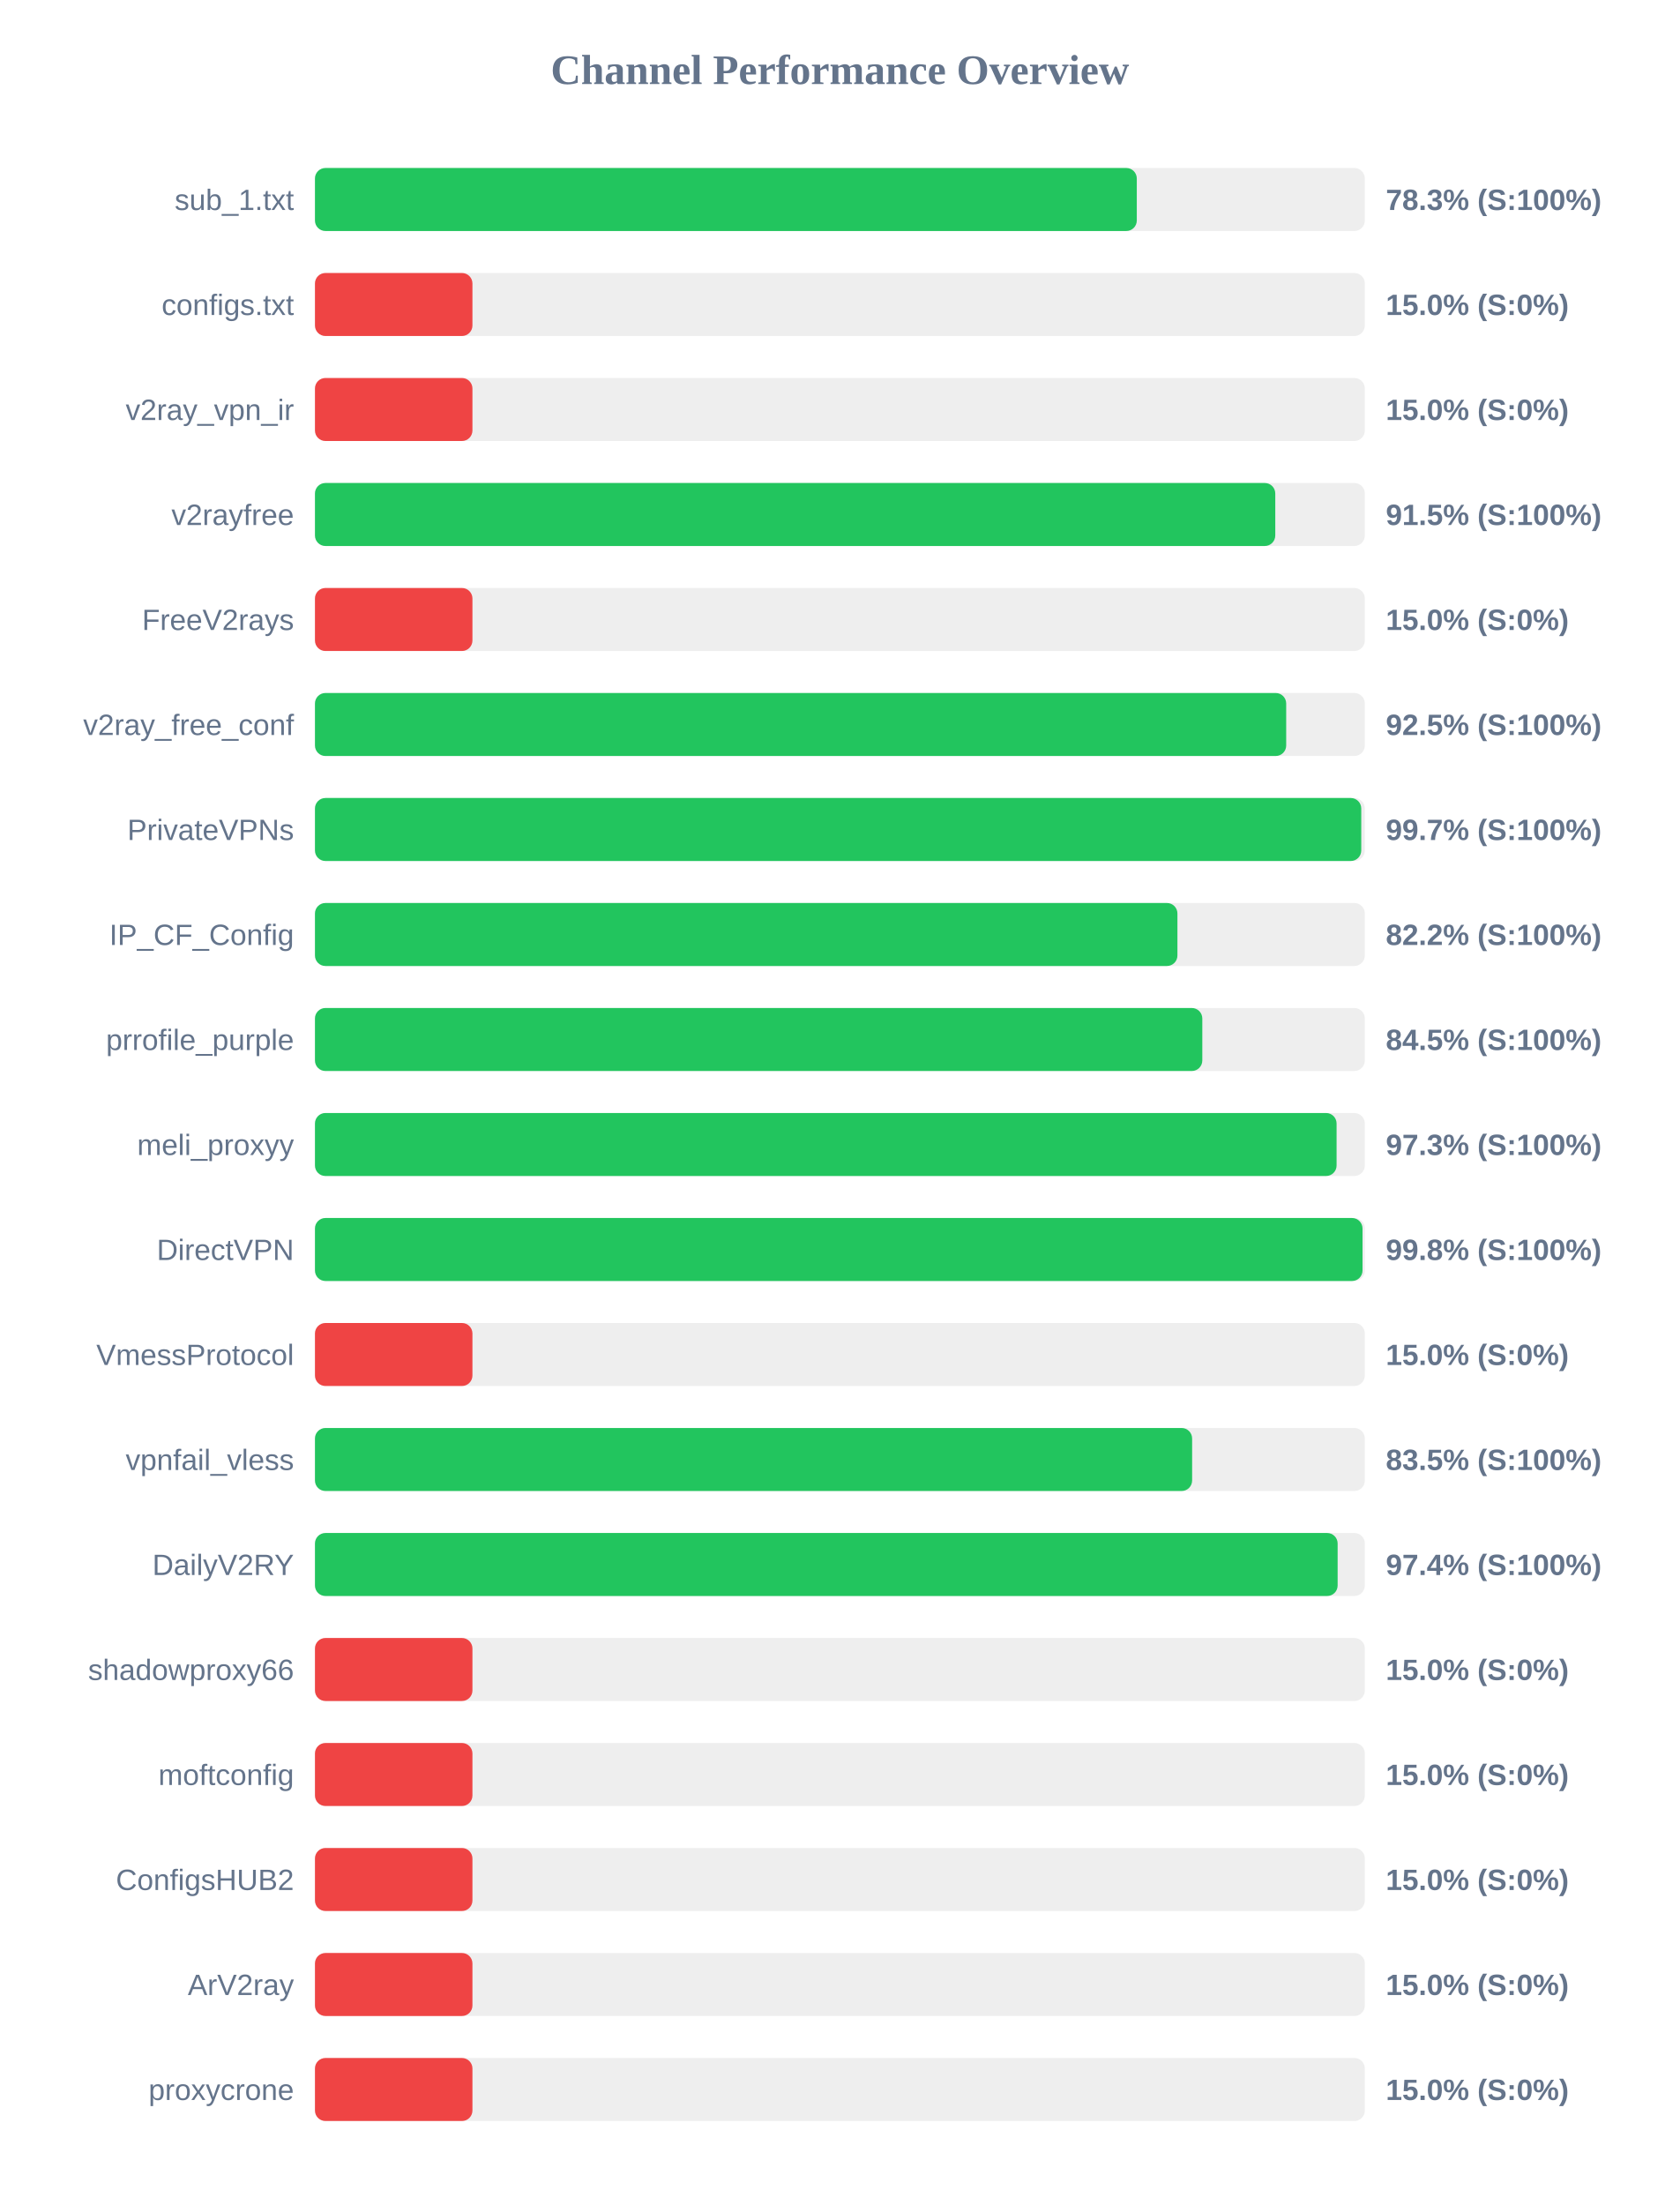
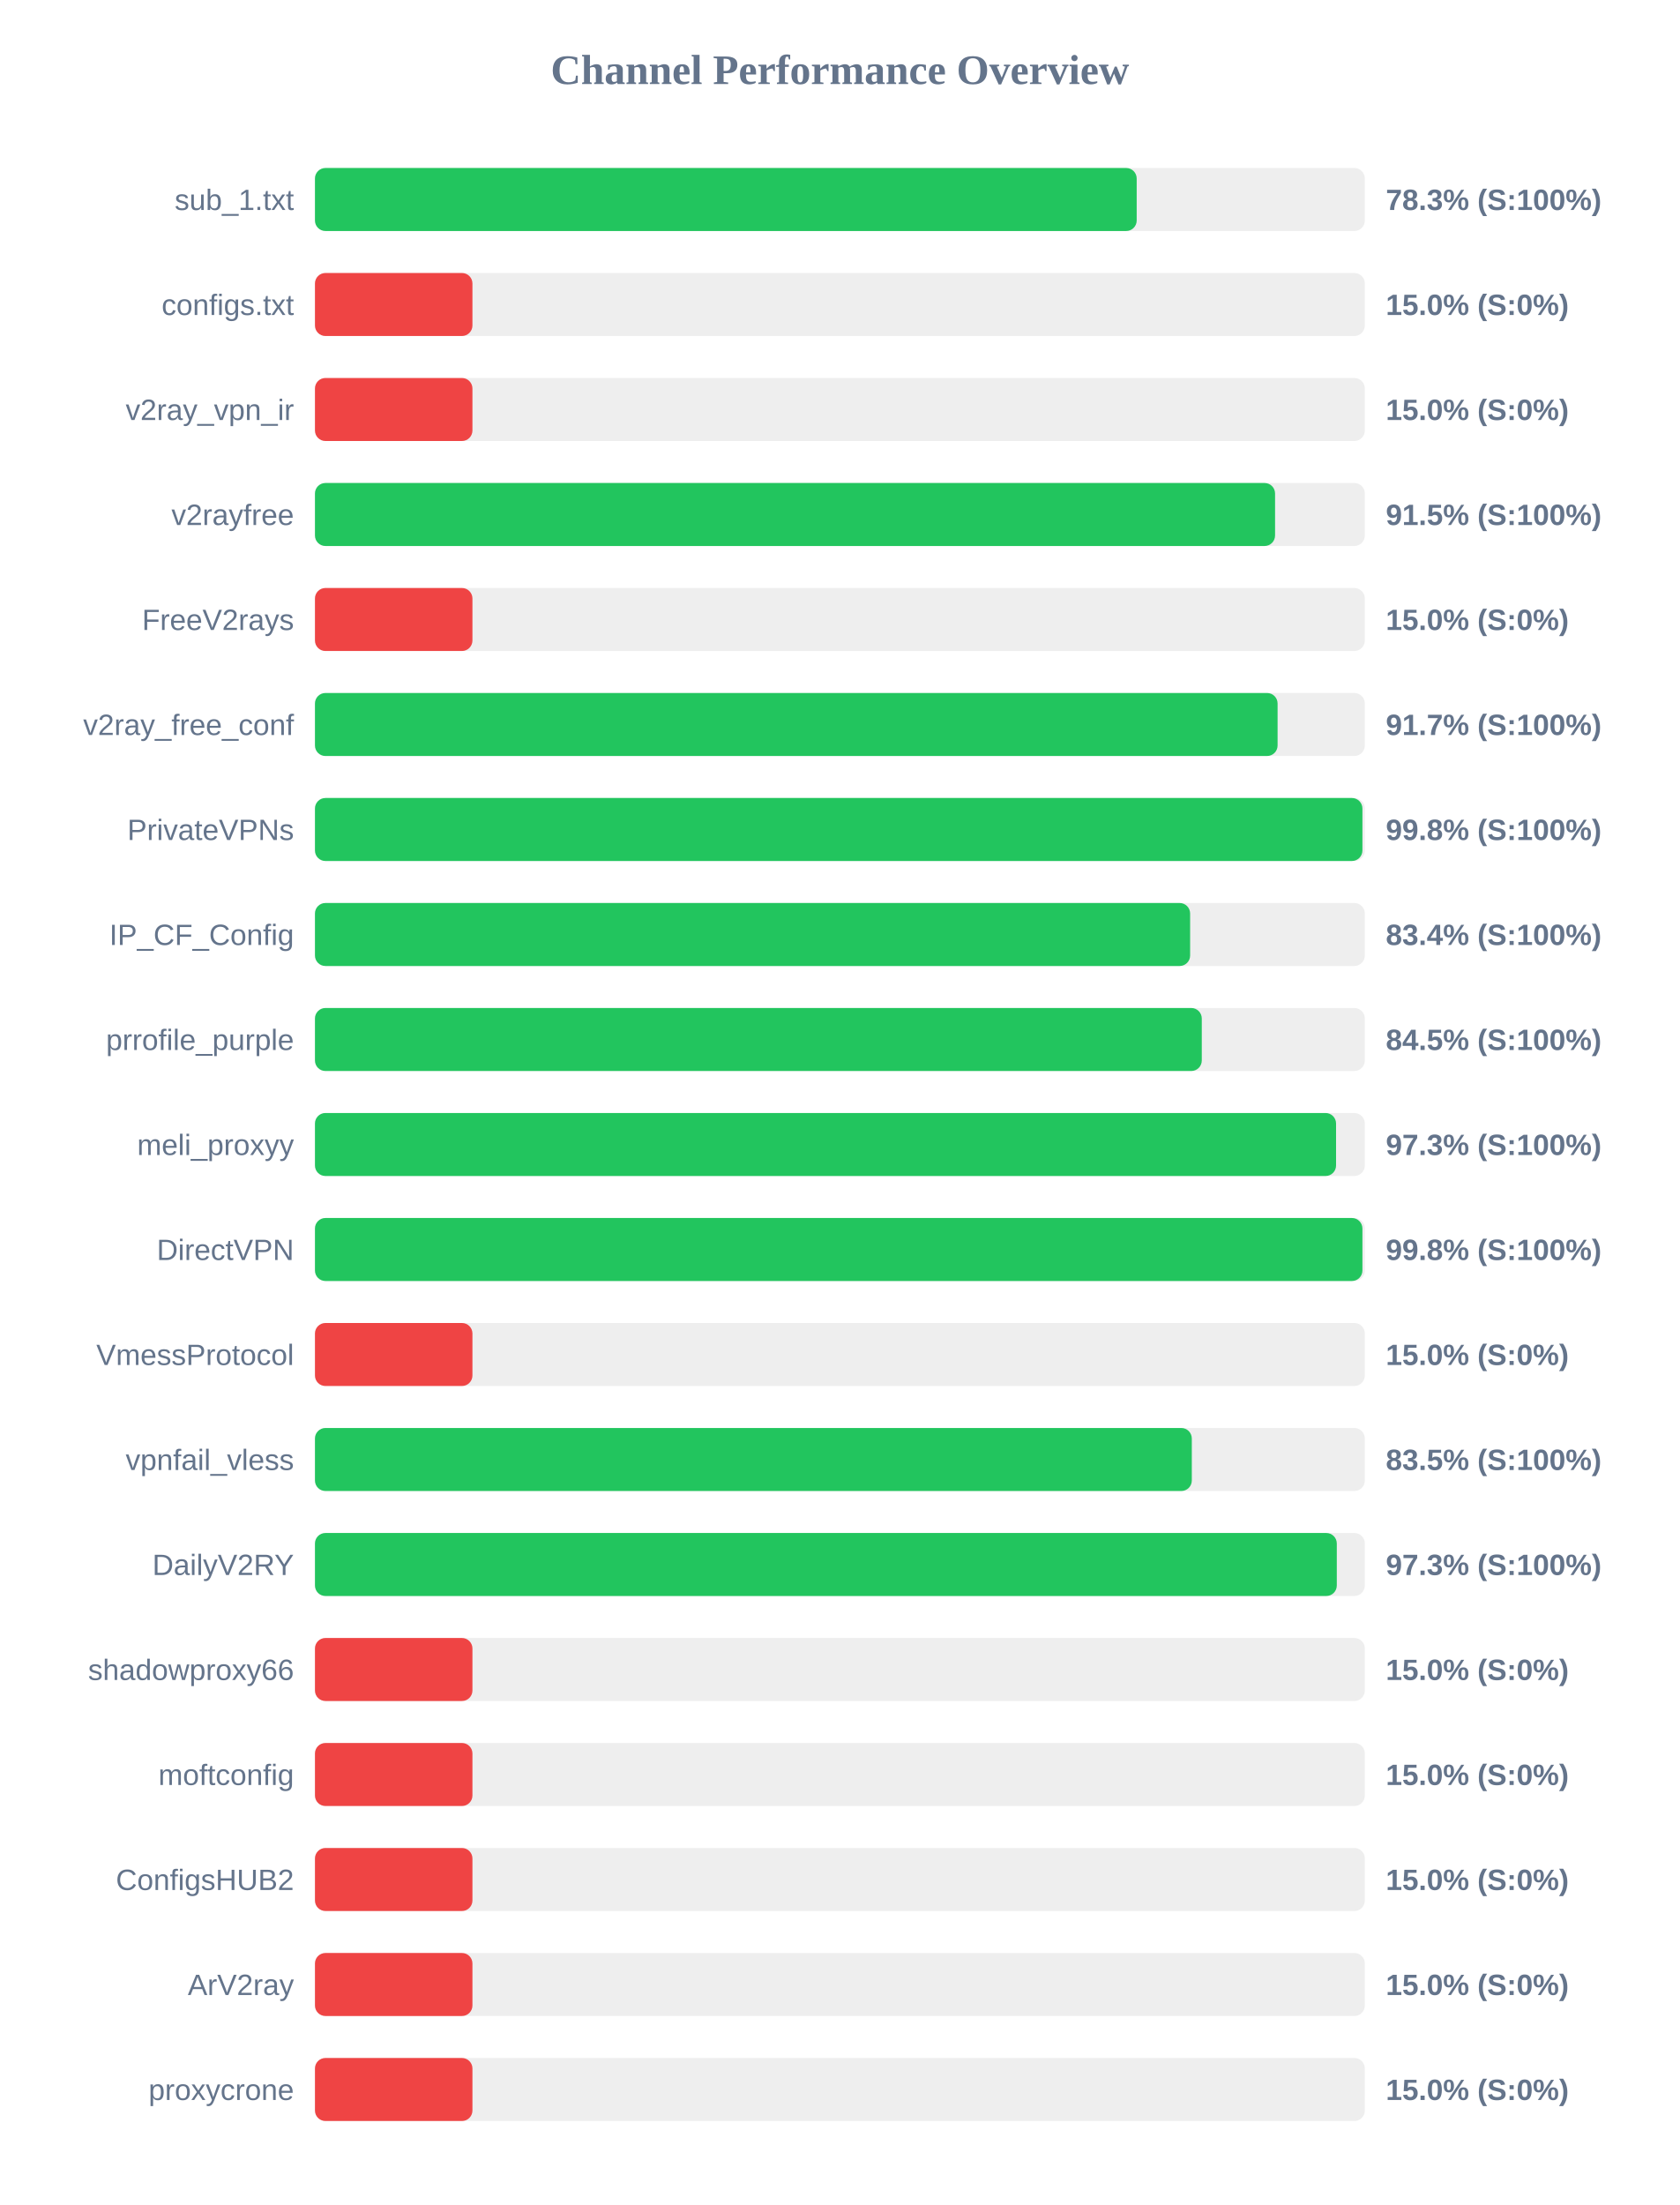
<svg xmlns="http://www.w3.org/2000/svg" width="800" height="1050" version="1.1">
  <style>
        .row { font: 14px Arial; fill: #64748b; }
        .score { font: bold 14px Arial; fill: #64748b; }
    </style>
  <text x="400" y="40" text-anchor="middle" font-size="20px" font-weight="bold" fill="#64748b">Channel Performance Overview</text>
  <rect x="150" y="80" width="500" height="30" fill="#eee" rx="5" />
-   <rect x="150" y="80" width="391.4" height="30" fill="#22c55e" rx="5" />
+   <rect x="150" y="80" width="391.35" height="30" fill="#22c55e" rx="5" />
  <text x="140" y="100" text-anchor="end" class="row">sub_1.txt</text>
  <text x="660" y="100" text-anchor="start" class="score">78.3% (S:100%)</text>
  <rect x="150" y="130" width="500" height="30" fill="#eee" rx="5" />
  <rect x="150" y="130" width="75.0" height="30" fill="#ef4444" rx="5" />
  <text x="140" y="150" text-anchor="end" class="row">configs.txt</text>
  <text x="660" y="150" text-anchor="start" class="score">15.0% (S:0%)</text>
  <rect x="150" y="180" width="500" height="30" fill="#eee" rx="5" />
  <rect x="150" y="180" width="75.0" height="30" fill="#ef4444" rx="5" />
  <text x="140" y="200" text-anchor="end" class="row">v2ray_vpn_ir</text>
  <text x="660" y="200" text-anchor="start" class="score">15.0% (S:0%)</text>
  <rect x="150" y="230" width="500" height="30" fill="#eee" rx="5" />
-   <rect x="150" y="230" width="457.35" height="30" fill="#22c55e" rx="5" />
+   <rect x="150" y="230" width="457.25" height="30" fill="#22c55e" rx="5" />
  <text x="140" y="250" text-anchor="end" class="row">v2rayfree</text>
  <text x="660" y="250" text-anchor="start" class="score">91.5% (S:100%)</text>
  <rect x="150" y="280" width="500" height="30" fill="#eee" rx="5" />
  <rect x="150" y="280" width="75.0" height="30" fill="#ef4444" rx="5" />
  <text x="140" y="300" text-anchor="end" class="row">FreeV2rays</text>
  <text x="660" y="300" text-anchor="start" class="score">15.0% (S:0%)</text>
  <rect x="150" y="330" width="500" height="30" fill="#eee" rx="5" />
-   <rect x="150" y="330" width="462.55" height="30" fill="#22c55e" rx="5" />
+   <rect x="150" y="330" width="458.45" height="30" fill="#22c55e" rx="5" />
  <text x="140" y="350" text-anchor="end" class="row">v2ray_free_conf</text>
-   <text x="660" y="350" text-anchor="start" class="score">92.5% (S:100%)</text>
+   <text x="660" y="350" text-anchor="start" class="score">91.7% (S:100%)</text>
  <rect x="150" y="380" width="500" height="30" fill="#eee" rx="5" />
-   <rect x="150" y="380" width="498.3" height="30" fill="#22c55e" rx="5" />
+   <rect x="150" y="380" width="498.85" height="30" fill="#22c55e" rx="5" />
  <text x="140" y="400" text-anchor="end" class="row">PrivateVPNs</text>
-   <text x="660" y="400" text-anchor="start" class="score">99.7% (S:100%)</text>
+   <text x="660" y="400" text-anchor="start" class="score">99.8% (S:100%)</text>
  <rect x="150" y="430" width="500" height="30" fill="#eee" rx="5" />
-   <rect x="150" y="430" width="410.75" height="30" fill="#22c55e" rx="5" />
+   <rect x="150" y="430" width="416.8" height="30" fill="#22c55e" rx="5" />
  <text x="140" y="450" text-anchor="end" class="row">IP_CF_Config</text>
-   <text x="660" y="450" text-anchor="start" class="score">82.2% (S:100%)</text>
+   <text x="660" y="450" text-anchor="start" class="score">83.4% (S:100%)</text>
  <rect x="150" y="480" width="500" height="30" fill="#eee" rx="5" />
-   <rect x="150" y="480" width="422.6" height="30" fill="#22c55e" rx="5" />
+   <rect x="150" y="480" width="422.35" height="30" fill="#22c55e" rx="5" />
  <text x="140" y="500" text-anchor="end" class="row">prrofile_purple</text>
  <text x="660" y="500" text-anchor="start" class="score">84.5% (S:100%)</text>
  <rect x="150" y="530" width="500" height="30" fill="#eee" rx="5" />
-   <rect x="150" y="530" width="486.55" height="30" fill="#22c55e" rx="5" />
+   <rect x="150" y="530" width="486.3" height="30" fill="#22c55e" rx="5" />
  <text x="140" y="550" text-anchor="end" class="row">meli_proxyy</text>
  <text x="660" y="550" text-anchor="start" class="score">97.3% (S:100%)</text>
  <rect x="150" y="580" width="500" height="30" fill="#eee" rx="5" />
-   <rect x="150" y="580" width="498.9" height="30" fill="#22c55e" rx="5" />
+   <rect x="150" y="580" width="498.85" height="30" fill="#22c55e" rx="5" />
  <text x="140" y="600" text-anchor="end" class="row">DirectVPN</text>
  <text x="660" y="600" text-anchor="start" class="score">99.8% (S:100%)</text>
  <rect x="150" y="630" width="500" height="30" fill="#eee" rx="5" />
  <rect x="150" y="630" width="75.0" height="30" fill="#ef4444" rx="5" />
  <text x="140" y="650" text-anchor="end" class="row">VmessProtocol</text>
  <text x="660" y="650" text-anchor="start" class="score">15.0% (S:0%)</text>
  <rect x="150" y="680" width="500" height="30" fill="#eee" rx="5" />
-   <rect x="150" y="680" width="417.75" height="30" fill="#22c55e" rx="5" />
+   <rect x="150" y="680" width="417.6" height="30" fill="#22c55e" rx="5" />
  <text x="140" y="700" text-anchor="end" class="row">vpnfail_vless</text>
  <text x="660" y="700" text-anchor="start" class="score">83.5% (S:100%)</text>
  <rect x="150" y="730" width="500" height="30" fill="#eee" rx="5" />
-   <rect x="150" y="730" width="487.05" height="30" fill="#22c55e" rx="5" />
+   <rect x="150" y="730" width="486.65" height="30" fill="#22c55e" rx="5" />
  <text x="140" y="750" text-anchor="end" class="row">DailyV2RY</text>
-   <text x="660" y="750" text-anchor="start" class="score">97.4% (S:100%)</text>
+   <text x="660" y="750" text-anchor="start" class="score">97.3% (S:100%)</text>
  <rect x="150" y="780" width="500" height="30" fill="#eee" rx="5" />
  <rect x="150" y="780" width="75.0" height="30" fill="#ef4444" rx="5" />
  <text x="140" y="800" text-anchor="end" class="row">shadowproxy66</text>
  <text x="660" y="800" text-anchor="start" class="score">15.0% (S:0%)</text>
  <rect x="150" y="830" width="500" height="30" fill="#eee" rx="5" />
  <rect x="150" y="830" width="75.0" height="30" fill="#ef4444" rx="5" />
  <text x="140" y="850" text-anchor="end" class="row">moftconfig</text>
  <text x="660" y="850" text-anchor="start" class="score">15.0% (S:0%)</text>
  <rect x="150" y="880" width="500" height="30" fill="#eee" rx="5" />
  <rect x="150" y="880" width="75.0" height="30" fill="#ef4444" rx="5" />
  <text x="140" y="900" text-anchor="end" class="row">ConfigsHUB2</text>
  <text x="660" y="900" text-anchor="start" class="score">15.0% (S:0%)</text>
  <rect x="150" y="930" width="500" height="30" fill="#eee" rx="5" />
  <rect x="150" y="930" width="75.0" height="30" fill="#ef4444" rx="5" />
  <text x="140" y="950" text-anchor="end" class="row">ArV2ray</text>
  <text x="660" y="950" text-anchor="start" class="score">15.0% (S:0%)</text>
  <rect x="150" y="980" width="500" height="30" fill="#eee" rx="5" />
  <rect x="150" y="980" width="75.0" height="30" fill="#ef4444" rx="5" />
  <text x="140" y="1000" text-anchor="end" class="row">proxycrone</text>
  <text x="660" y="1000" text-anchor="start" class="score">15.0% (S:0%)</text>
</svg>
